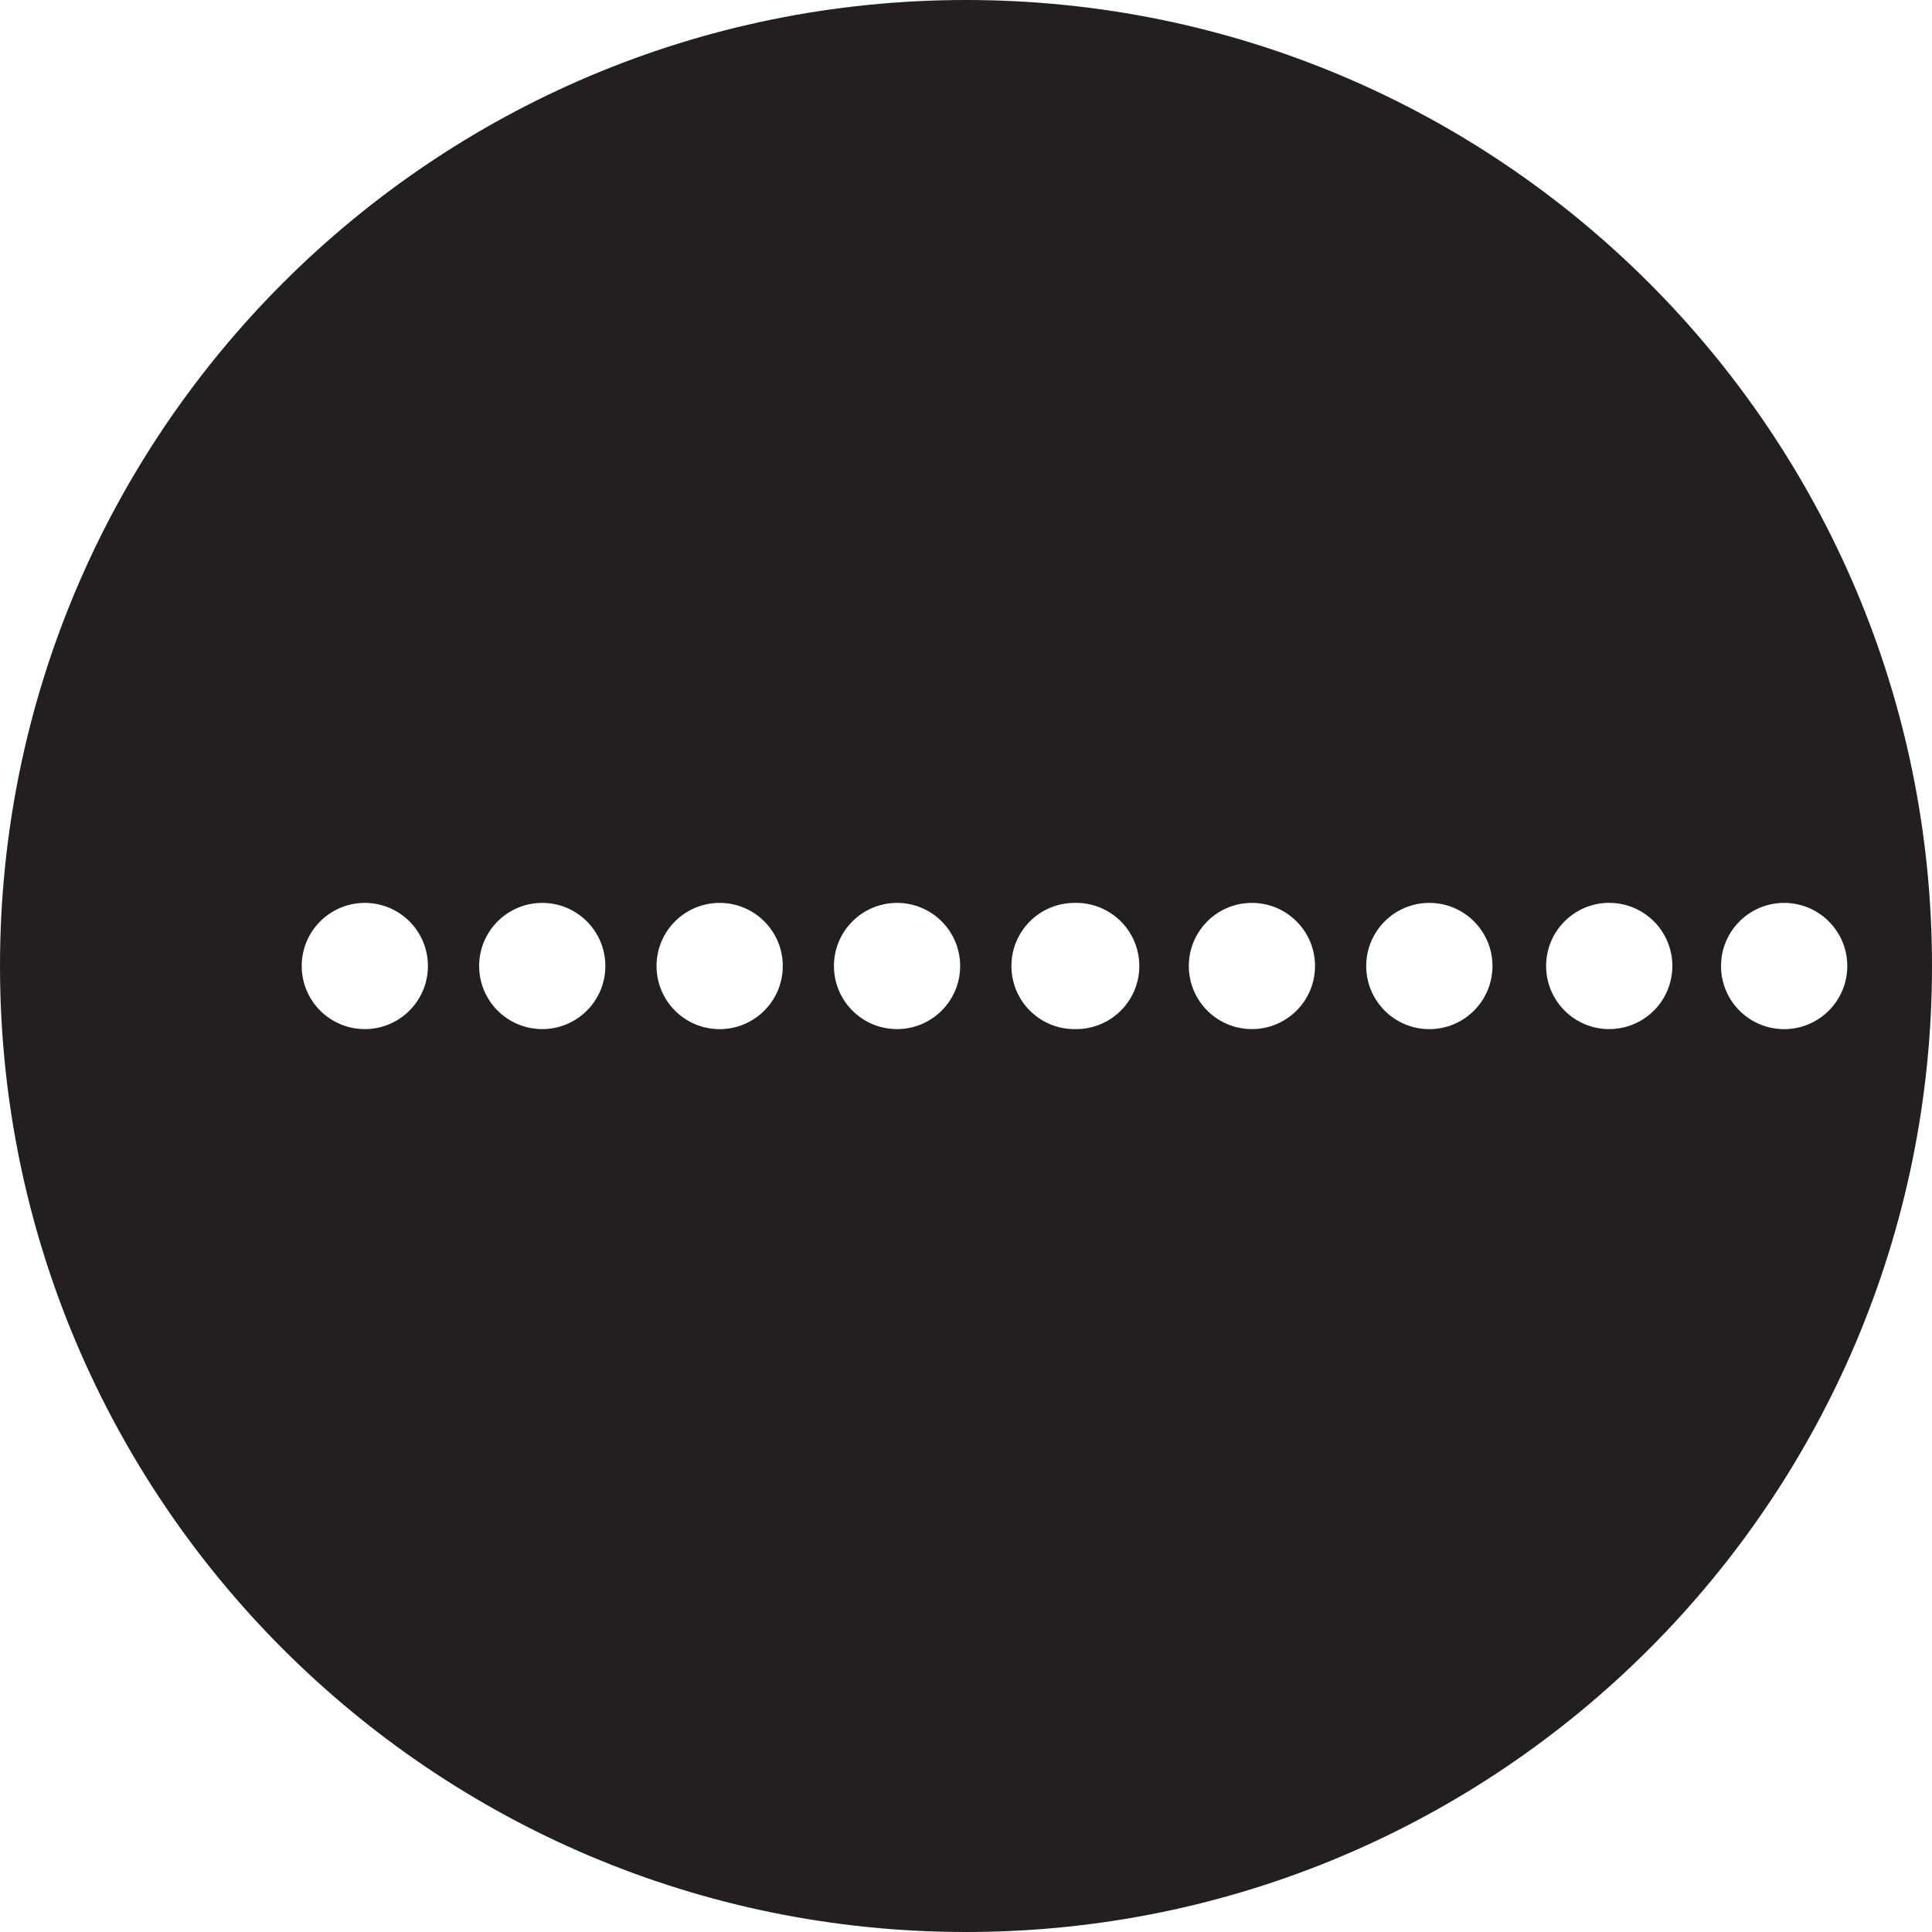
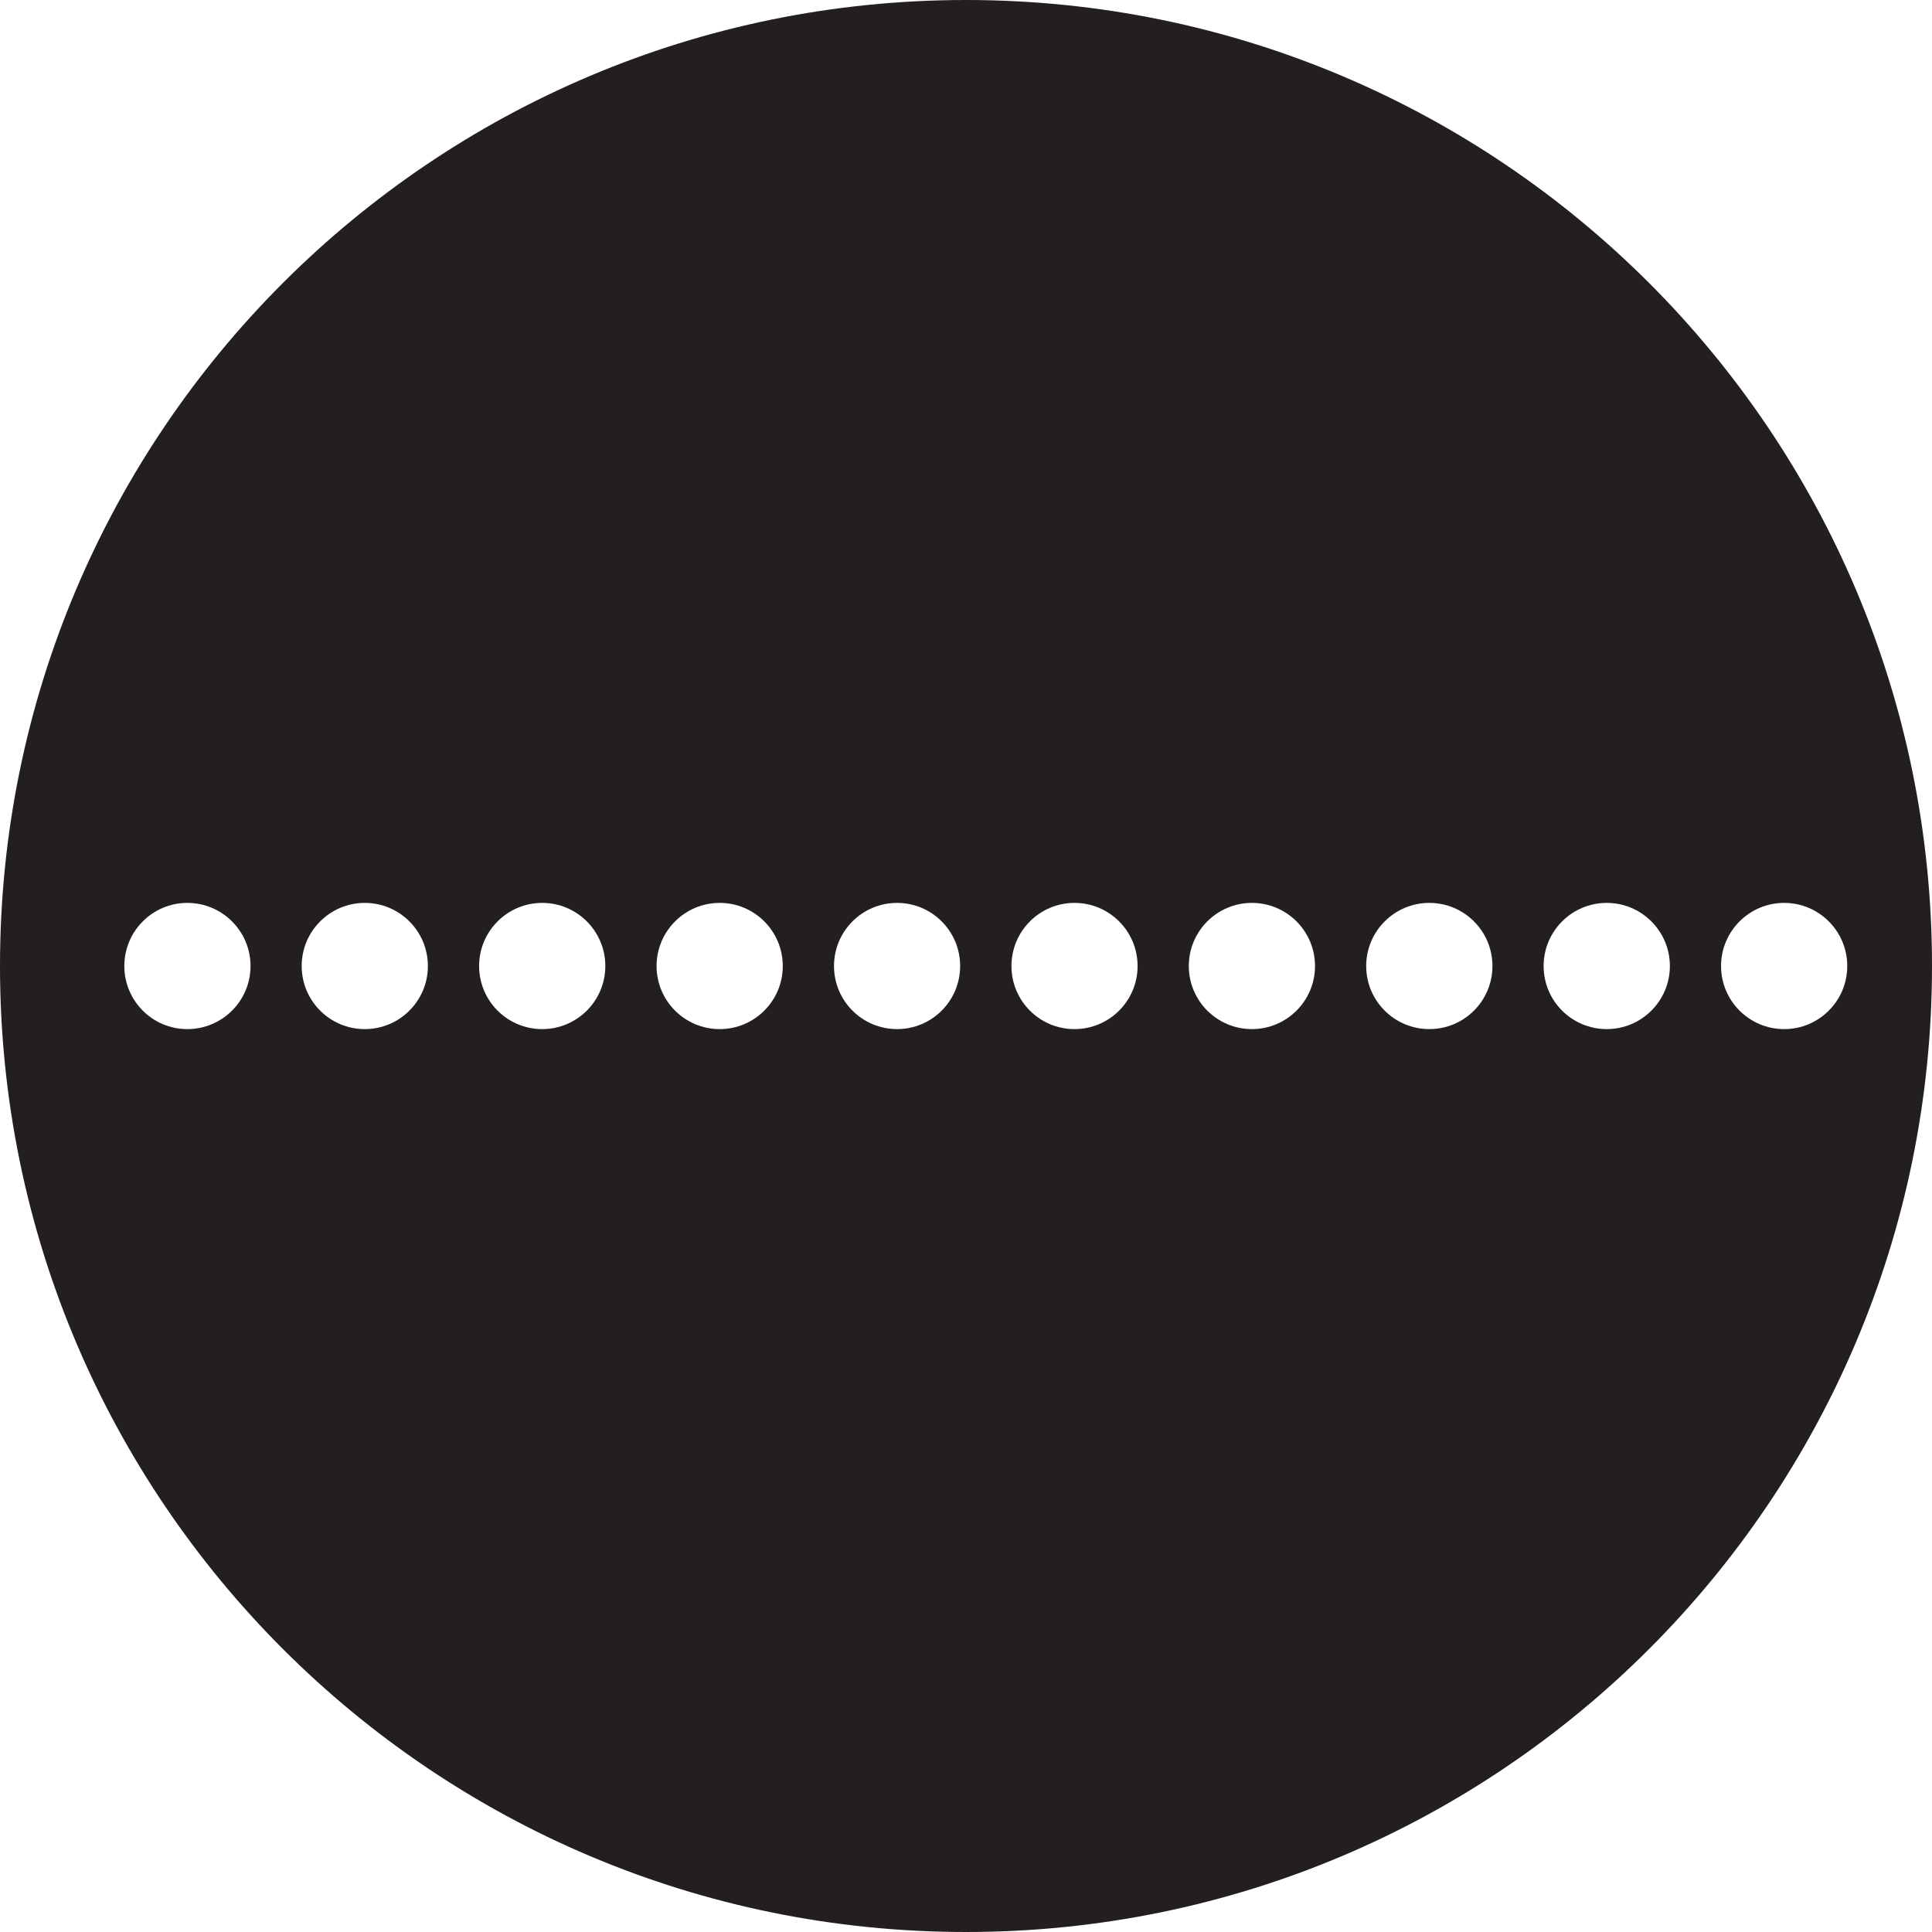
- <svg xmlns="http://www.w3.org/2000/svg" width="80" height="80">
-   <path d="M40.001 0C17.91 0 0 17.908 0 39.999 0 62.089 17.909 80 40.001 80 62.091 80 80 62.09 80 39.999 80 17.908 62.09 0 40.001 0zM7.757 37.387a2.614 2.614 0 1 1 0 0zm7.348 0a2.613 2.613 0 1 1 .003 5.226 2.613 2.613 0 0 1-.003-5.226zm7.347 0a2.613 2.613 0 1 1 .003 5.226 2.613 2.613 0 0 1-.003-5.226zm7.35 0a2.614 2.614 0 1 1-.005 5.228 2.614 2.614 0 0 1 .005-5.228zm7.344 0a2.613 2.613 0 1 1-.002 5.226 2.613 2.613 0 0 1 .002-5.226zm7.345 0a2.614 2.614 0 1 1 0 5.226 2.61 2.61 0 0 1-2.61-2.612 2.612 2.612 0 0 1 2.61-2.614zm7.347 0a2.613 2.613 0 1 1 .003 5.226 2.613 2.613 0 0 1-.003-5.226zm7.348 0a2.614 2.614 0 1 1 0 5.228 2.614 2.614 0 0 1 0-5.228zm7.347 0a2.614 2.614 0 1 1 0 5.224 2.614 2.614 0 0 1 0-5.224zm7.347 0a2.614 2.614 0 1 1-.004 5.228 2.614 2.614 0 0 1 .004-5.228z" fill="#231f20" />
+ <svg xmlns="http://www.w3.org/2000/svg" width="80" height="80" id="svg5032" version="1.1" viewBox="0 0 80 80">
+   <defs id="defs5034" />
+   <g id="layer1" transform="translate(0,16)">
+     <path style="fill:#231f20;fill-opacity:1;fill-rule:nonzero;stroke:none" d="M 40.001,-16 C 17.909,-16 0,1.908 0,23.999 0,46.089 17.909,64 40.001,64 62.09,64 80,46.089 80,23.999 80,1.908 62.09,-16 40.001,-16 Z M 7.757,21.387 c 1.445,0 2.617,1.171 2.617,2.614 0,1.443 -1.172,2.612 -2.617,2.612 -1.442,0 -2.609,-1.169 -2.609,-2.612 0,-1.443 1.168,-2.614 2.609,-2.614 z m 7.347,0 c 1.443,0 2.614,1.171 2.614,2.614 0,1.443 -1.171,2.612 -2.614,2.612 -1.442,0 -2.612,-1.169 -2.612,-2.612 0,-1.443 1.17,-2.614 2.612,-2.614 z m 7.347,0 c 1.443,0 2.614,1.171 2.614,2.614 0,1.443 -1.171,2.612 -2.614,2.612 -1.443,0 -2.612,-1.169 -2.612,-2.612 0,-1.443 1.169,-2.614 2.612,-2.614 z m 7.35,0 c 1.442,0 2.612,1.171 2.612,2.614 0,1.443 -1.17,2.612 -2.612,2.612 -1.443,0 -2.614,-1.169 -2.614,-2.612 0,-1.443 1.171,-2.614 2.614,-2.614 z m 7.345,0 c 1.443,0 2.612,1.171 2.612,2.614 0,1.443 -1.169,2.612 -2.612,2.612 -1.443,0 -2.612,-1.169 -2.612,-2.612 0,-1.443 1.169,-2.614 2.612,-2.614 z m 7.345,0 c 1.445,0 2.614,1.171 2.614,2.614 0,1.443 -1.17,2.612 -2.614,2.612 -1.442,0 -2.609,-1.169 -2.609,-2.612 0,-1.443 1.168,-2.614 2.609,-2.614 z m 7.347,0 c 1.443,0 2.614,1.171 2.614,2.614 0,1.443 -1.171,2.612 -2.614,2.612 -1.442,0 -2.612,-1.169 -2.612,-2.612 0,-1.443 1.17,-2.614 2.612,-2.614 z m 7.347,0 c 1.445,0 2.614,1.171 2.614,2.614 0,1.443 -1.17,2.612 -2.614,2.612 -1.442,0 -2.614,-1.169 -2.614,-2.612 0,-1.443 1.173,-2.614 2.614,-2.614 z m 7.347,0 c 1.442,0 2.614,1.171 2.614,2.614 0,1.443 -1.173,2.612 -2.614,2.612 -1.445,0 -2.614,-1.169 -2.614,-2.612 0,-1.443 1.17,-2.614 2.614,-2.614 z m 7.347,0 c 1.442,0 2.612,1.171 2.612,2.614 0,1.443 -1.17,2.612 -2.612,2.612 -1.443,0 -2.614,-1.169 -2.614,-2.612 0,-1.443 1.171,-2.614 2.614,-2.614 z" id="path4418" />
+   </g>
</svg>
